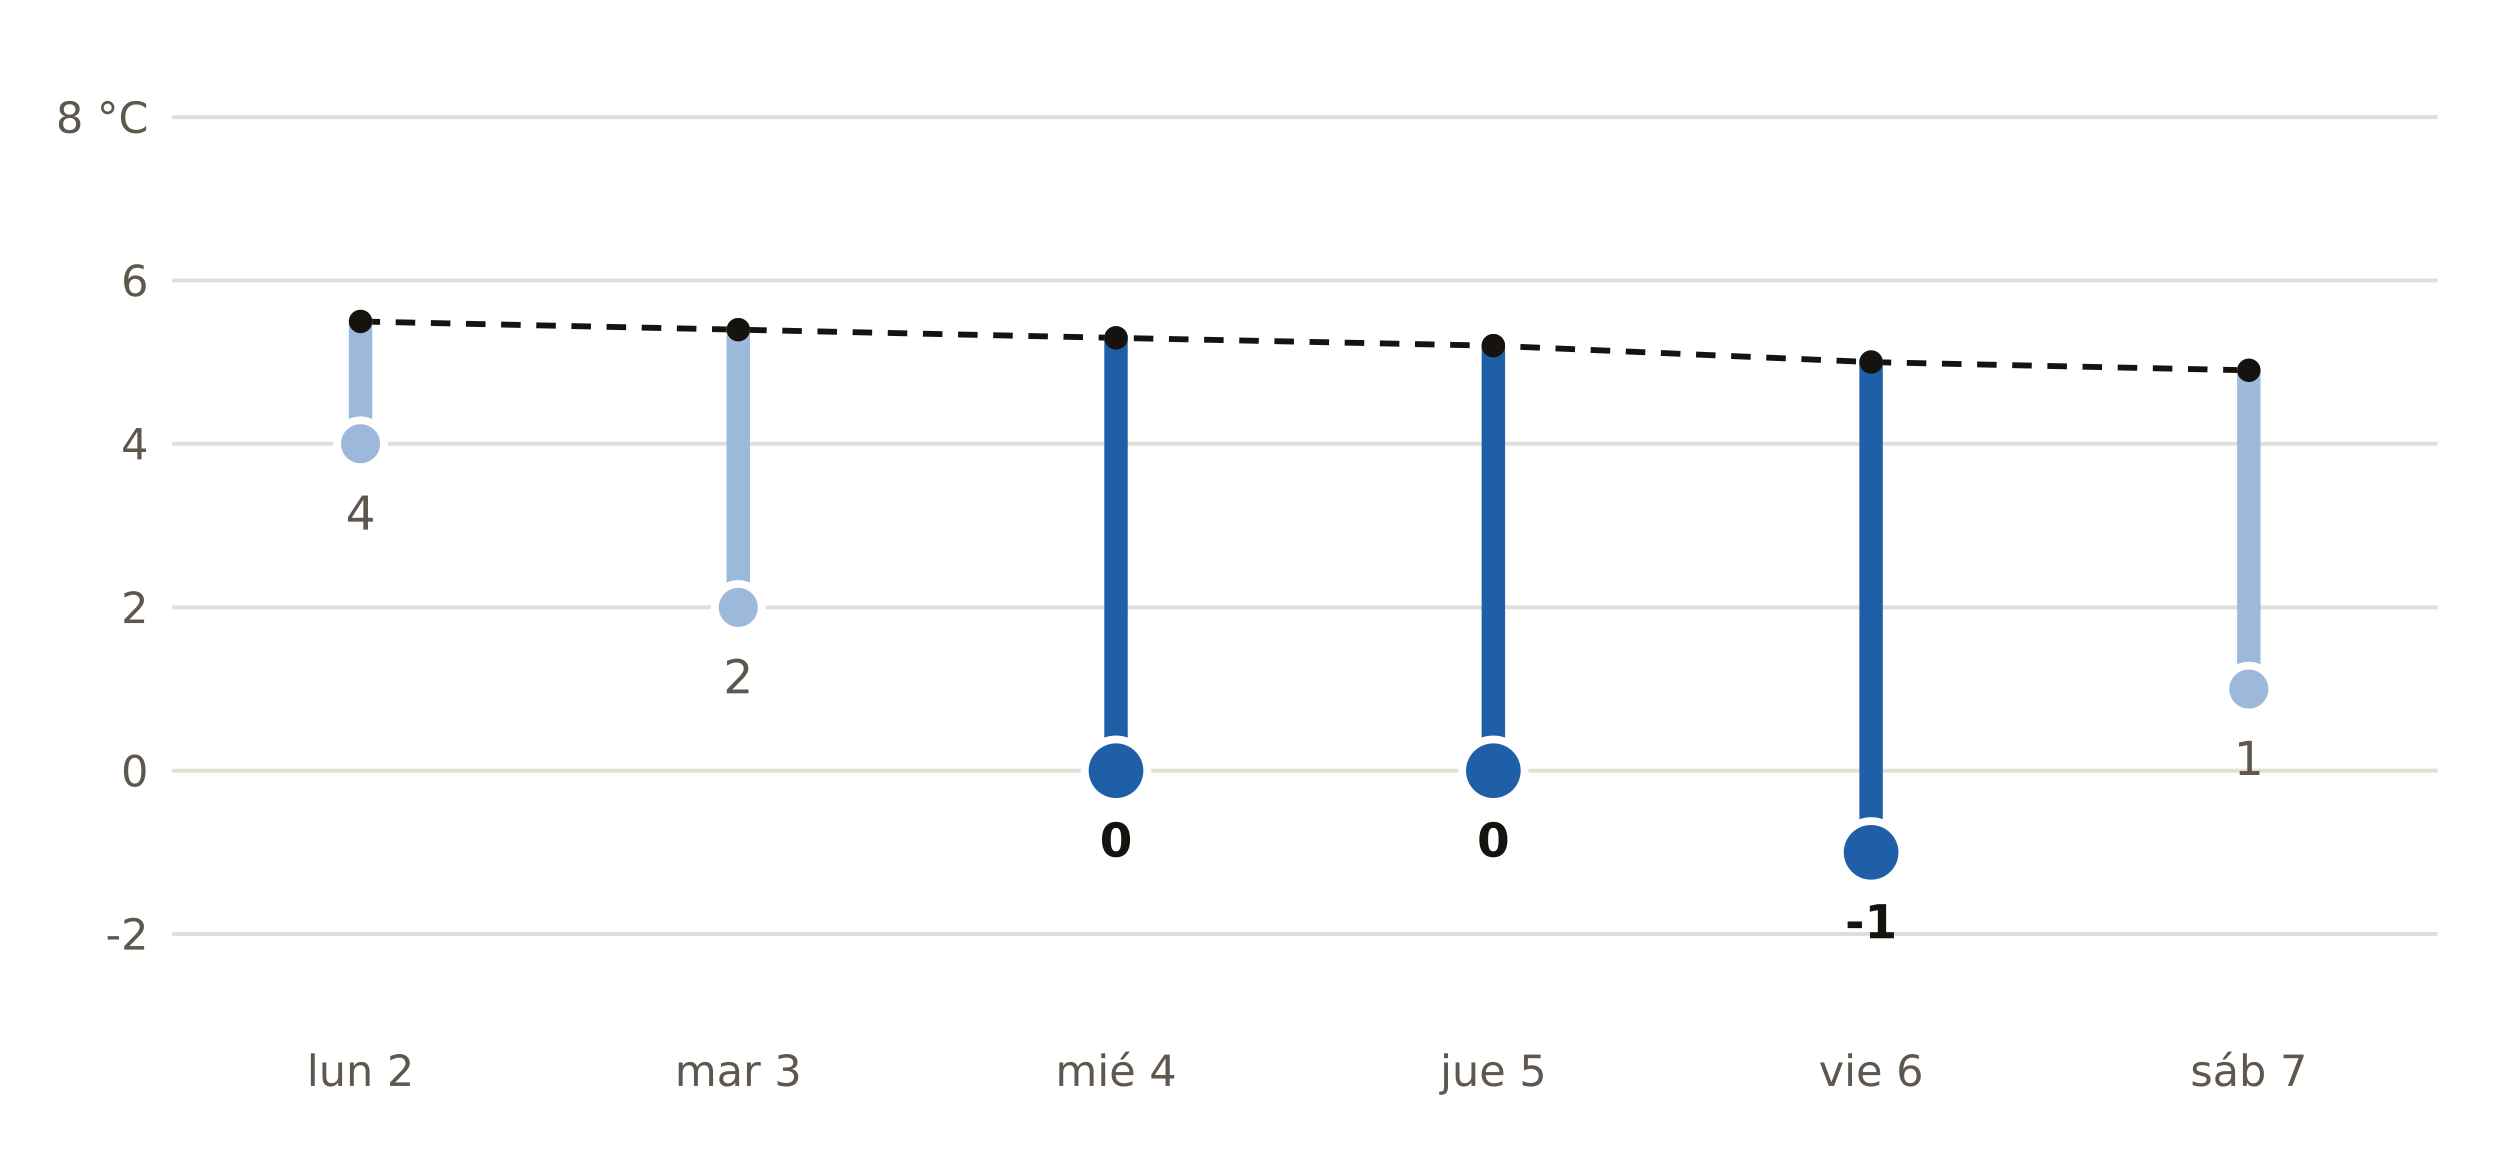
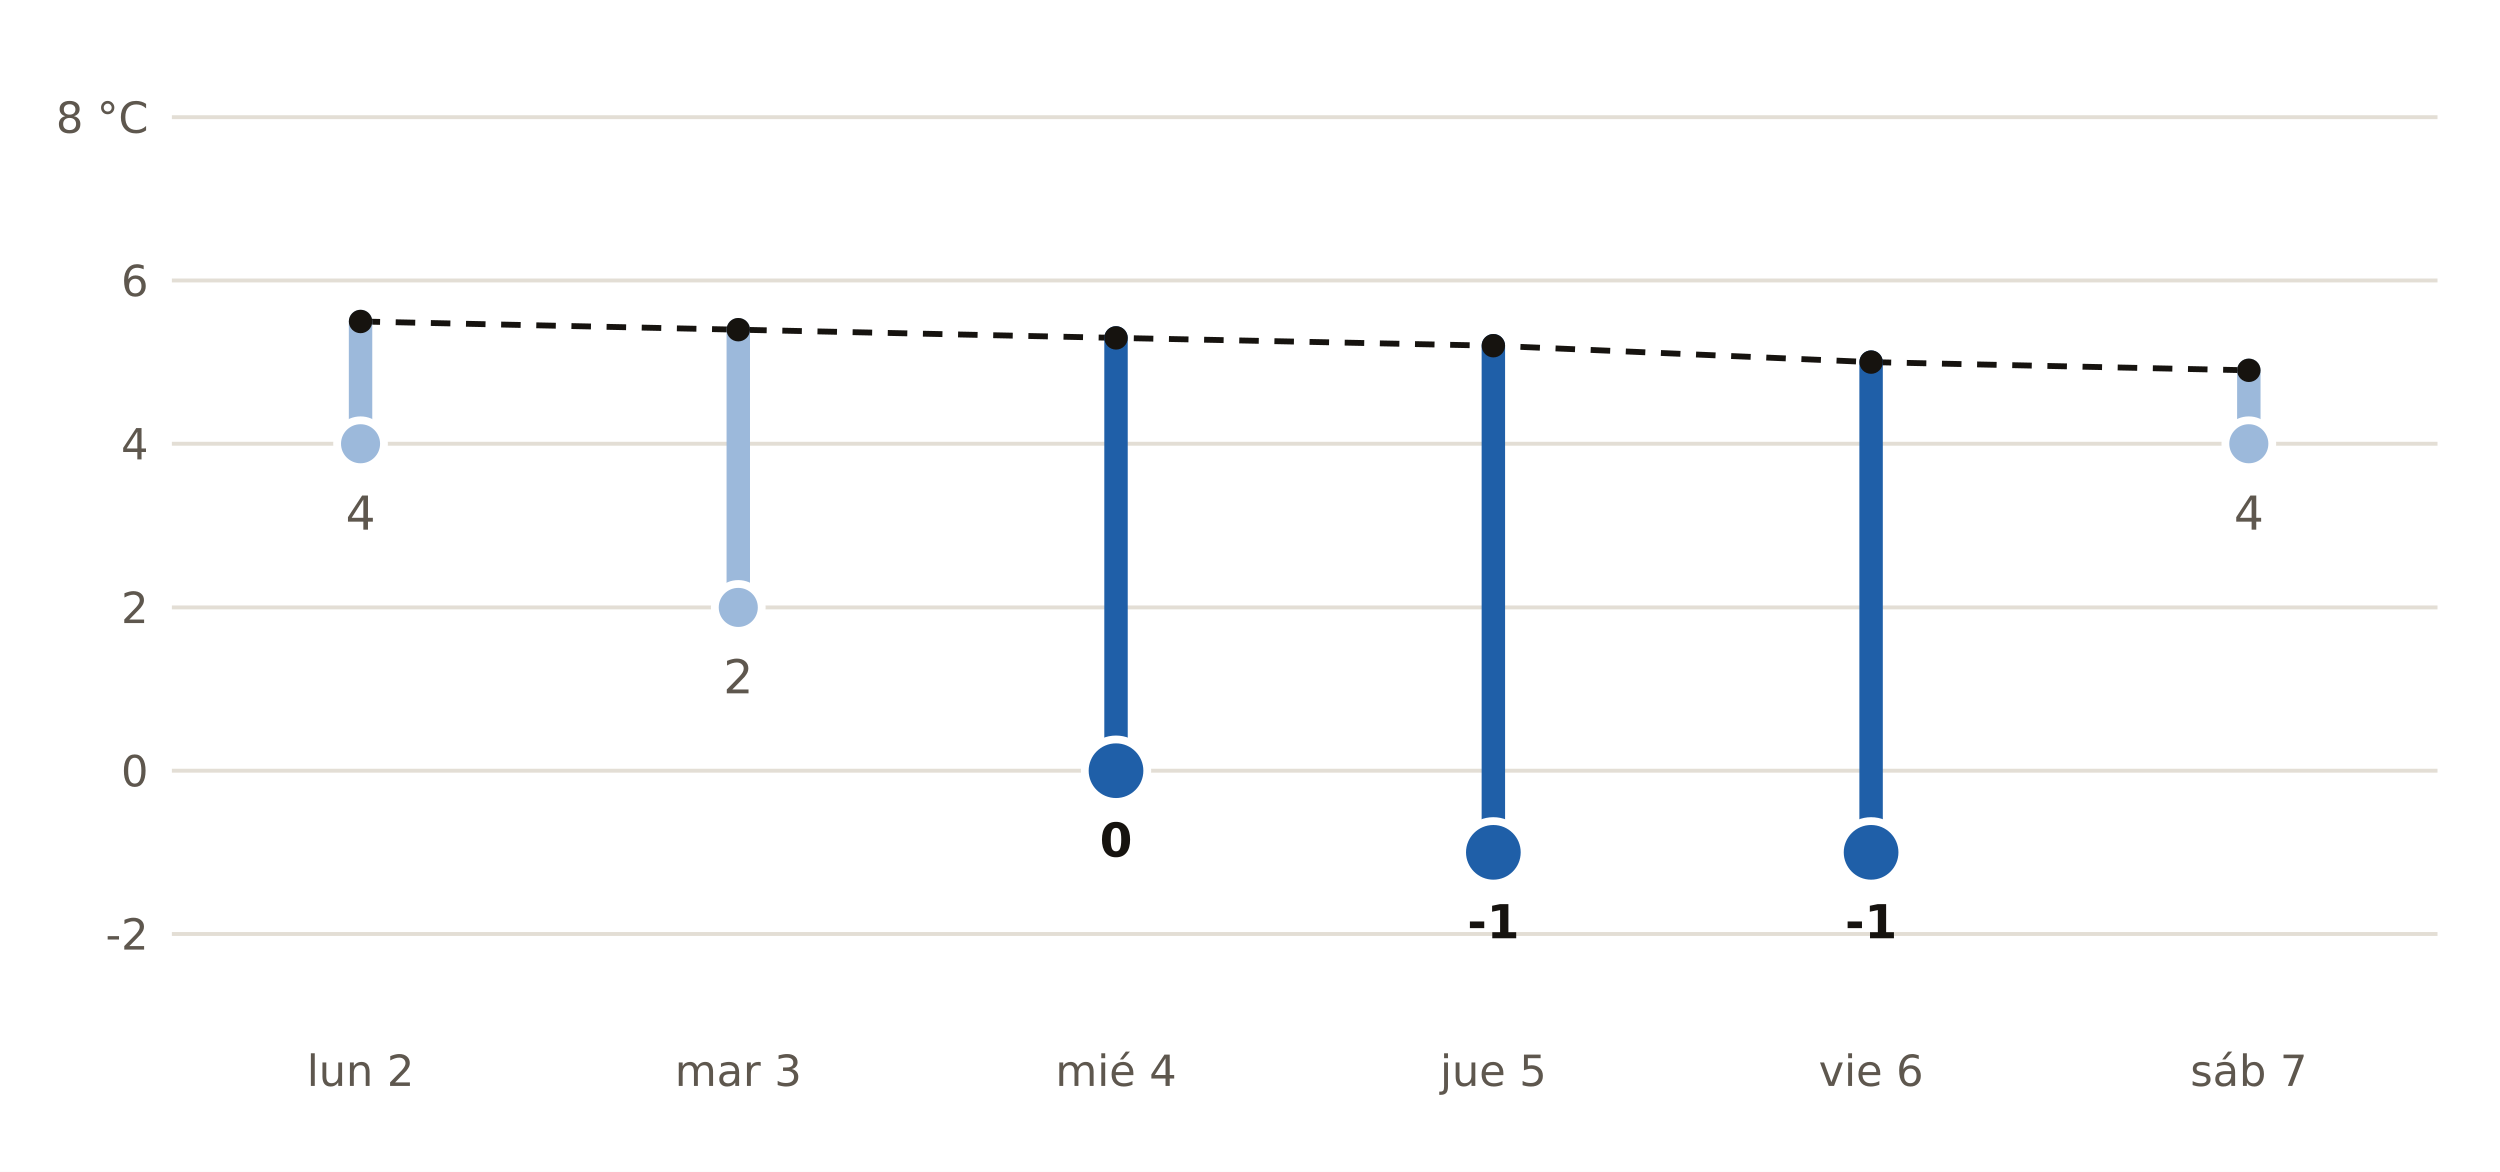
- <svg xmlns="http://www.w3.org/2000/svg" viewBox="0 0 640 300" width="640" height="300" role="img" aria-label="Mínima prevista por AEMET en Cistérniga frente a la normal de la estación de Valladolid">
+ <svg xmlns="http://www.w3.org/2000/svg" viewBox="0 0 640 300" width="640" height="300" role="img" aria-label="Mínima prevista por AEMET en Laguna de Duero frente a la normal de la estación de Valladolid">
  <rect width="640" height="300" fill="#FFFFFF" />
  <polyline points="92.3,82.3 189.0,84.4 285.7,86.5 382.3,88.5 479.0,92.7 575.7,94.8" fill="none" stroke="#16130F" stroke-width="1.5" stroke-dasharray="5 4" />
  <line x1="44" x2="624" y1="239.1" y2="239.1" stroke="#E3DED5" stroke-width="1" />
  <text x="38.0" y="243.1" font-size="11" fill="#5E574E" text-anchor="end" font-weight="400" font-family="Public Sans, DejaVu Sans, Arial, sans-serif">-2</text>
  <line x1="44" x2="624" y1="197.3" y2="197.3" stroke="#E3DED5" stroke-width="1" />
  <text x="38.0" y="201.3" font-size="11" fill="#5E574E" text-anchor="end" font-weight="400" font-family="Public Sans, DejaVu Sans, Arial, sans-serif">0</text>
  <line x1="44" x2="624" y1="155.5" y2="155.5" stroke="#E3DED5" stroke-width="1" />
  <text x="38.0" y="159.5" font-size="11" fill="#5E574E" text-anchor="end" font-weight="400" font-family="Public Sans, DejaVu Sans, Arial, sans-serif">2</text>
  <line x1="44" x2="624" y1="113.6" y2="113.6" stroke="#E3DED5" stroke-width="1" />
  <text x="38.0" y="117.6" font-size="11" fill="#5E574E" text-anchor="end" font-weight="400" font-family="Public Sans, DejaVu Sans, Arial, sans-serif">4</text>
  <line x1="44" x2="624" y1="71.8" y2="71.8" stroke="#E3DED5" stroke-width="1" />
  <text x="38.0" y="75.8" font-size="11" fill="#5E574E" text-anchor="end" font-weight="400" font-family="Public Sans, DejaVu Sans, Arial, sans-serif">6</text>
  <line x1="44" x2="624" y1="30.0" y2="30.0" stroke="#E3DED5" stroke-width="1" />
  <text x="38.0" y="34.0" font-size="11" fill="#5E574E" text-anchor="end" font-weight="400" font-family="Public Sans, DejaVu Sans, Arial, sans-serif">8 °C</text>
  <line x1="92.3" x2="92.3" y1="82.3" y2="113.6" stroke="#9CB9DB" stroke-width="6" stroke-linecap="round" />
  <circle cx="92.3" cy="113.6" r="6" fill="#9CB9DB" stroke="#FFFFFF" stroke-width="2" />
  <text x="92.3" y="135.6" font-size="12" fill="#5E574E" text-anchor="middle" font-weight="400" font-family="Public Sans, DejaVu Sans, Arial, sans-serif">4</text>
  <text x="92.3" y="278.0" font-size="11" fill="#5E574E" text-anchor="middle" font-weight="400" font-family="Public Sans, DejaVu Sans, Arial, sans-serif">lun 2</text>
  <line x1="189.0" x2="189.0" y1="84.4" y2="155.5" stroke="#9CB9DB" stroke-width="6" stroke-linecap="round" />
  <circle cx="189.0" cy="155.5" r="6" fill="#9CB9DB" stroke="#FFFFFF" stroke-width="2" />
  <text x="189.0" y="177.5" font-size="12" fill="#5E574E" text-anchor="middle" font-weight="400" font-family="Public Sans, DejaVu Sans, Arial, sans-serif">2</text>
  <text x="189.0" y="278.0" font-size="11" fill="#5E574E" text-anchor="middle" font-weight="400" font-family="Public Sans, DejaVu Sans, Arial, sans-serif">mar 3</text>
  <line x1="285.7" x2="285.7" y1="86.5" y2="197.3" stroke="#1F5FA8" stroke-width="6" stroke-linecap="round" />
  <circle cx="285.7" cy="197.3" r="8" fill="#1F5FA8" stroke="#FFFFFF" stroke-width="2" />
  <text x="285.7" y="219.3" font-size="12" fill="#16130F" text-anchor="middle" font-weight="700" font-family="Public Sans, DejaVu Sans, Arial, sans-serif">0</text>
  <text x="285.7" y="278.0" font-size="11" fill="#5E574E" text-anchor="middle" font-weight="400" font-family="Public Sans, DejaVu Sans, Arial, sans-serif">mié 4</text>
-   <line x1="382.3" x2="382.3" y1="88.5" y2="197.3" stroke="#1F5FA8" stroke-width="6" stroke-linecap="round" />
-   <circle cx="382.3" cy="197.3" r="8" fill="#1F5FA8" stroke="#FFFFFF" stroke-width="2" />
-   <text x="382.3" y="219.3" font-size="12" fill="#16130F" text-anchor="middle" font-weight="700" font-family="Public Sans, DejaVu Sans, Arial, sans-serif">0</text>
+   <line x1="382.3" x2="382.3" y1="88.5" y2="218.2" stroke="#1F5FA8" stroke-width="6" stroke-linecap="round" />
+   <circle cx="382.3" cy="218.2" r="8" fill="#1F5FA8" stroke="#FFFFFF" stroke-width="2" />
+   <text x="382.3" y="240.2" font-size="12" fill="#16130F" text-anchor="middle" font-weight="700" font-family="Public Sans, DejaVu Sans, Arial, sans-serif">-1</text>
  <text x="382.3" y="278.0" font-size="11" fill="#5E574E" text-anchor="middle" font-weight="400" font-family="Public Sans, DejaVu Sans, Arial, sans-serif">jue 5</text>
  <line x1="479.0" x2="479.0" y1="92.7" y2="218.2" stroke="#1F5FA8" stroke-width="6" stroke-linecap="round" />
  <circle cx="479.0" cy="218.2" r="8" fill="#1F5FA8" stroke="#FFFFFF" stroke-width="2" />
  <text x="479.0" y="240.2" font-size="12" fill="#16130F" text-anchor="middle" font-weight="700" font-family="Public Sans, DejaVu Sans, Arial, sans-serif">-1</text>
  <text x="479.0" y="278.0" font-size="11" fill="#5E574E" text-anchor="middle" font-weight="400" font-family="Public Sans, DejaVu Sans, Arial, sans-serif">vie 6</text>
-   <line x1="575.7" x2="575.7" y1="94.8" y2="176.4" stroke="#9CB9DB" stroke-width="6" stroke-linecap="round" />
-   <circle cx="575.7" cy="176.4" r="6" fill="#9CB9DB" stroke="#FFFFFF" stroke-width="2" />
-   <text x="575.7" y="198.4" font-size="12" fill="#5E574E" text-anchor="middle" font-weight="400" font-family="Public Sans, DejaVu Sans, Arial, sans-serif">1</text>
+   <line x1="575.7" x2="575.7" y1="94.8" y2="113.6" stroke="#9CB9DB" stroke-width="6" stroke-linecap="round" />
+   <circle cx="575.7" cy="113.6" r="6" fill="#9CB9DB" stroke="#FFFFFF" stroke-width="2" />
+   <text x="575.7" y="135.6" font-size="12" fill="#5E574E" text-anchor="middle" font-weight="400" font-family="Public Sans, DejaVu Sans, Arial, sans-serif">4</text>
  <text x="575.7" y="278.0" font-size="11" fill="#5E574E" text-anchor="middle" font-weight="400" font-family="Public Sans, DejaVu Sans, Arial, sans-serif">sáb 7</text>
  <circle cx="92.3" cy="82.3" r="3" fill="#16130F" />
  <circle cx="189.0" cy="84.4" r="3" fill="#16130F" />
  <circle cx="285.7" cy="86.5" r="3" fill="#16130F" />
  <circle cx="382.3" cy="88.5" r="3" fill="#16130F" />
  <circle cx="479.0" cy="92.7" r="3" fill="#16130F" />
  <circle cx="575.7" cy="94.8" r="3" fill="#16130F" />
</svg>
